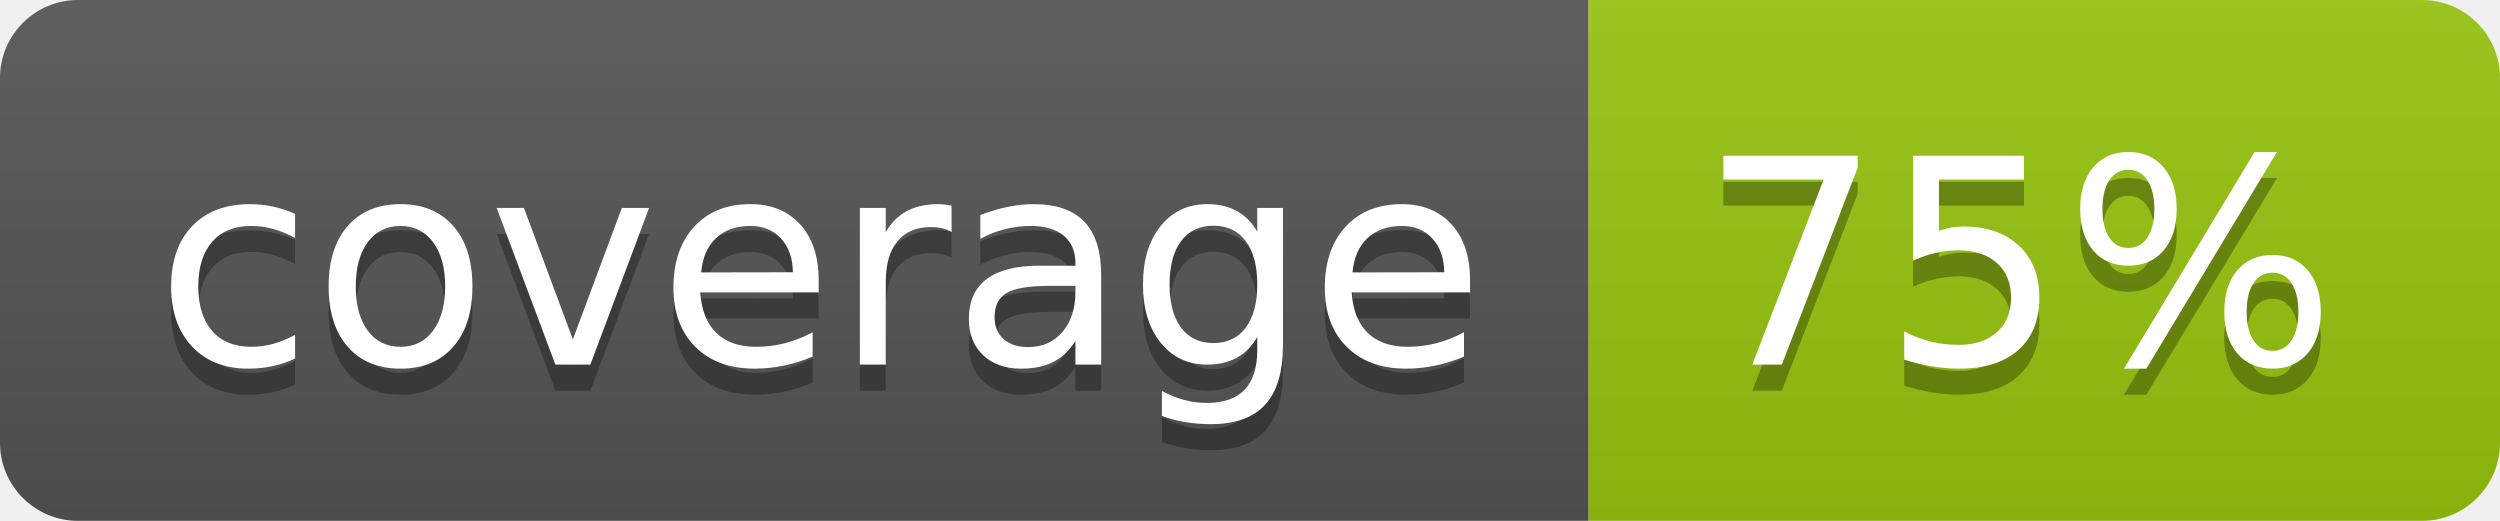
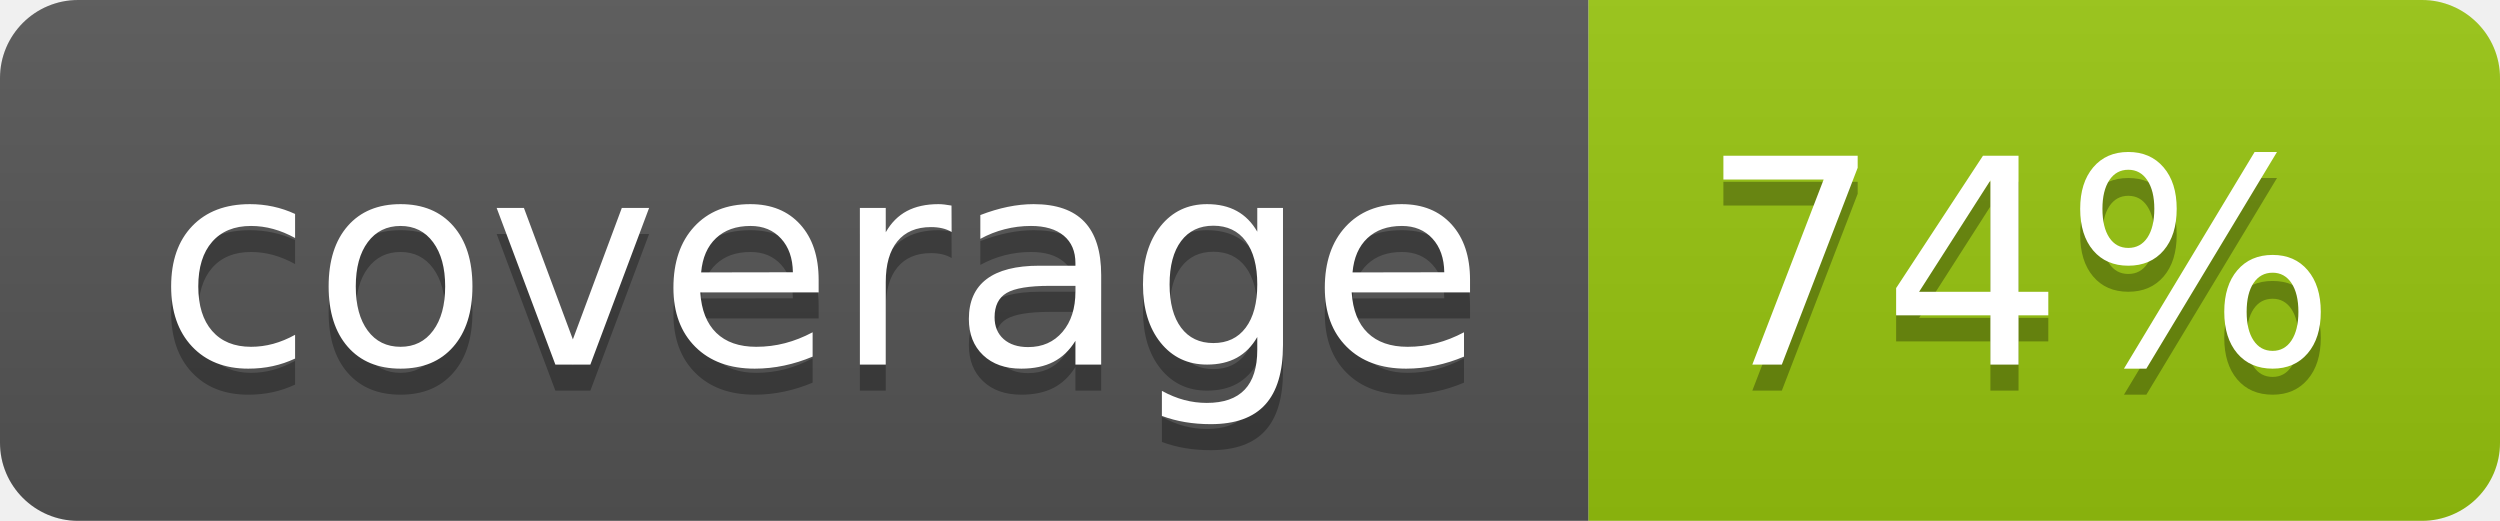
<svg xmlns="http://www.w3.org/2000/svg" width="96" height="20">
  <linearGradient id="b" x2="0" y2="100%">
    <stop offset="0" stop-color="#bbb" stop-opacity=".1" />
    <stop offset="1" stop-opacity=".1" />
  </linearGradient>
  <clipPath id="a">
    <rect width="96" height="20" rx="3" fill="#fff" />
  </clipPath>
  <g clip-path="url(#a)">
    <path fill="#555" d="M0 0h61v20H0z" />
    <path fill="#97C50F" d="M61 0h35v20H61z" />
    <path fill="url(#b)" d="M0 0h96v20H0z" />
  </g>
  <g fill="#fff" text-anchor="middle" font-family="DejaVu Sans,Verdana,Geneva,sans-serif" font-size="110">
    <text x="315" y="150" fill="#010101" fill-opacity=".3" transform="scale(.1)" textLength="510">coverage</text>
    <text x="315" y="140" transform="scale(.1)" textLength="510">coverage</text>
-     <text x="775" y="150" fill="#010101" fill-opacity=".3" transform="scale(.1)" textLength="250">75%</text>
-     <text x="775" y="140" transform="scale(.1)" textLength="250">75%</text>
+     <text x="775" y="150" fill="#010101" fill-opacity=".3" transform="scale(.1)" textLength="250">74%</text>
+     <text x="775" y="140" transform="scale(.1)" textLength="250">74%</text>
  </g>
</svg>
